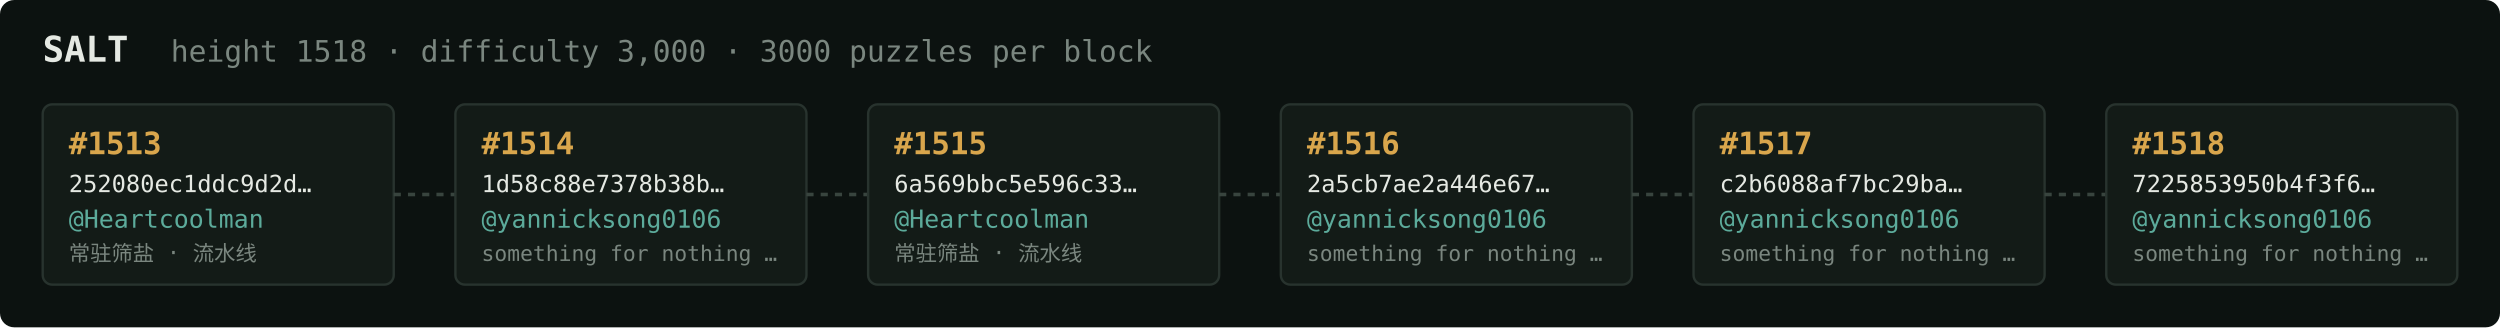
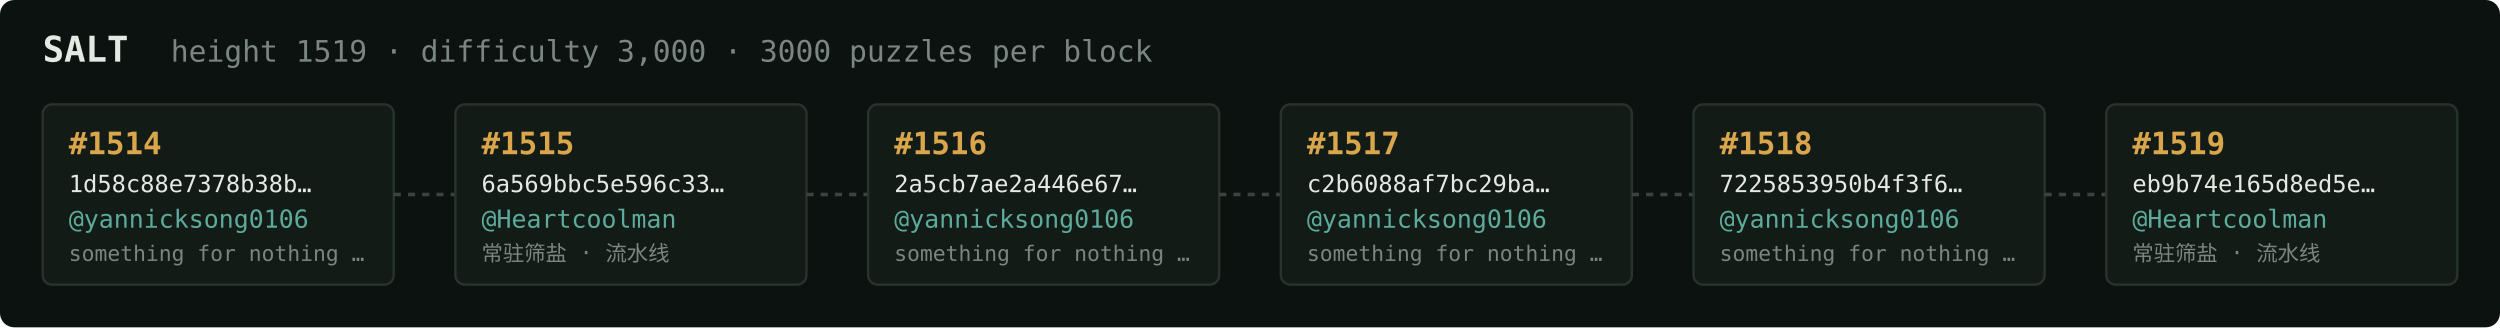
<svg xmlns="http://www.w3.org/2000/svg" width="1054" height="138" viewBox="0 0 1054 138" font-family="ui-monospace,SFMono-Regular,Menlo,monospace">
  <rect fill="#0c1210" width="1054" height="138" rx="6" />
  <text x="18" y="26" fill="#e5e9e3" font-size="15" font-weight="700">SALT</text>
-   <text x="72" y="26" fill="#7a867f" font-size="12.5">height 1518 · difficulty 3,000 · 3000 puzzles per block</text>
+   <text x="72" y="26" fill="#7a867f" font-size="12.5">height 1519 · difficulty 3,000 · 3000 puzzles per block</text>
  <rect x="18" y="44" width="148" height="76" rx="4" fill="#131b17" stroke="#28332e" stroke-width="1" />
-   <text x="29" y="65" fill="#d9a64c" font-size="13" font-weight="700">#1513</text>
-   <text x="29" y="81" fill="#e5e9e3" font-size="10">252080ec1ddc9d2d…</text>
-   <text x="29" y="96" fill="#5cab9b" font-size="10.5">@Heartcoolman</text>
-   <text x="29" y="110" fill="#7a867f" font-size="9">常驻筛盐 · 流水线</text>
+   <text x="29" y="65" fill="#d9a64c" font-size="13" font-weight="700">#1514</text>
+   <text x="29" y="81" fill="#e5e9e3" font-size="10">1d58c88e7378b38b…</text>
+   <text x="29" y="96" fill="#5cab9b" font-size="10.5">@yannicksong0106</text>
+   <text x="29" y="110" fill="#7a867f" font-size="9">something for nothing …</text>
  <line x1="166" y1="82.0" x2="192" y2="82.0" stroke="#38443e" stroke-width="1.5" stroke-dasharray="3 3" />
  <rect x="192" y="44" width="148" height="76" rx="4" fill="#131b17" stroke="#28332e" stroke-width="1" />
-   <text x="203" y="65" fill="#d9a64c" font-size="13" font-weight="700">#1514</text>
-   <text x="203" y="81" fill="#e5e9e3" font-size="10">1d58c88e7378b38b…</text>
-   <text x="203" y="96" fill="#5cab9b" font-size="10.5">@yannicksong0106</text>
-   <text x="203" y="110" fill="#7a867f" font-size="9">something for nothing …</text>
+   <text x="203" y="65" fill="#d9a64c" font-size="13" font-weight="700">#1515</text>
+   <text x="203" y="81" fill="#e5e9e3" font-size="10">6a569bbc5e596c33…</text>
+   <text x="203" y="96" fill="#5cab9b" font-size="10.5">@Heartcoolman</text>
+   <text x="203" y="110" fill="#7a867f" font-size="9">常驻筛盐 · 流水线</text>
  <line x1="340" y1="82.0" x2="366" y2="82.0" stroke="#38443e" stroke-width="1.5" stroke-dasharray="3 3" />
  <rect x="366" y="44" width="148" height="76" rx="4" fill="#131b17" stroke="#28332e" stroke-width="1" />
-   <text x="377" y="65" fill="#d9a64c" font-size="13" font-weight="700">#1515</text>
-   <text x="377" y="81" fill="#e5e9e3" font-size="10">6a569bbc5e596c33…</text>
-   <text x="377" y="96" fill="#5cab9b" font-size="10.5">@Heartcoolman</text>
-   <text x="377" y="110" fill="#7a867f" font-size="9">常驻筛盐 · 流水线</text>
+   <text x="377" y="65" fill="#d9a64c" font-size="13" font-weight="700">#1516</text>
+   <text x="377" y="81" fill="#e5e9e3" font-size="10">2a5cb7ae2a446e67…</text>
+   <text x="377" y="96" fill="#5cab9b" font-size="10.5">@yannicksong0106</text>
+   <text x="377" y="110" fill="#7a867f" font-size="9">something for nothing …</text>
  <line x1="514" y1="82.0" x2="540" y2="82.0" stroke="#38443e" stroke-width="1.5" stroke-dasharray="3 3" />
  <rect x="540" y="44" width="148" height="76" rx="4" fill="#131b17" stroke="#28332e" stroke-width="1" />
-   <text x="551" y="65" fill="#d9a64c" font-size="13" font-weight="700">#1516</text>
-   <text x="551" y="81" fill="#e5e9e3" font-size="10">2a5cb7ae2a446e67…</text>
+   <text x="551" y="65" fill="#d9a64c" font-size="13" font-weight="700">#1517</text>
+   <text x="551" y="81" fill="#e5e9e3" font-size="10">c2b6088af7bc29ba…</text>
  <text x="551" y="96" fill="#5cab9b" font-size="10.5">@yannicksong0106</text>
  <text x="551" y="110" fill="#7a867f" font-size="9">something for nothing …</text>
  <line x1="688" y1="82.0" x2="714" y2="82.0" stroke="#38443e" stroke-width="1.5" stroke-dasharray="3 3" />
  <rect x="714" y="44" width="148" height="76" rx="4" fill="#131b17" stroke="#28332e" stroke-width="1" />
-   <text x="725" y="65" fill="#d9a64c" font-size="13" font-weight="700">#1517</text>
-   <text x="725" y="81" fill="#e5e9e3" font-size="10">c2b6088af7bc29ba…</text>
+   <text x="725" y="65" fill="#d9a64c" font-size="13" font-weight="700">#1518</text>
+   <text x="725" y="81" fill="#e5e9e3" font-size="10">7225853950b4f3f6…</text>
  <text x="725" y="96" fill="#5cab9b" font-size="10.5">@yannicksong0106</text>
  <text x="725" y="110" fill="#7a867f" font-size="9">something for nothing …</text>
  <line x1="862" y1="82.0" x2="888" y2="82.0" stroke="#38443e" stroke-width="1.5" stroke-dasharray="3 3" />
  <rect x="888" y="44" width="148" height="76" rx="4" fill="#131b17" stroke="#28332e" stroke-width="1" />
-   <text x="899" y="65" fill="#d9a64c" font-size="13" font-weight="700">#1518</text>
-   <text x="899" y="81" fill="#e5e9e3" font-size="10">7225853950b4f3f6…</text>
-   <text x="899" y="96" fill="#5cab9b" font-size="10.5">@yannicksong0106</text>
-   <text x="899" y="110" fill="#7a867f" font-size="9">something for nothing …</text>
+   <text x="899" y="65" fill="#d9a64c" font-size="13" font-weight="700">#1519</text>
+   <text x="899" y="81" fill="#e5e9e3" font-size="10">eb9b74e165d8ed5e…</text>
+   <text x="899" y="96" fill="#5cab9b" font-size="10.5">@Heartcoolman</text>
+   <text x="899" y="110" fill="#7a867f" font-size="9">常驻筛盐 · 流水线</text>
</svg>
